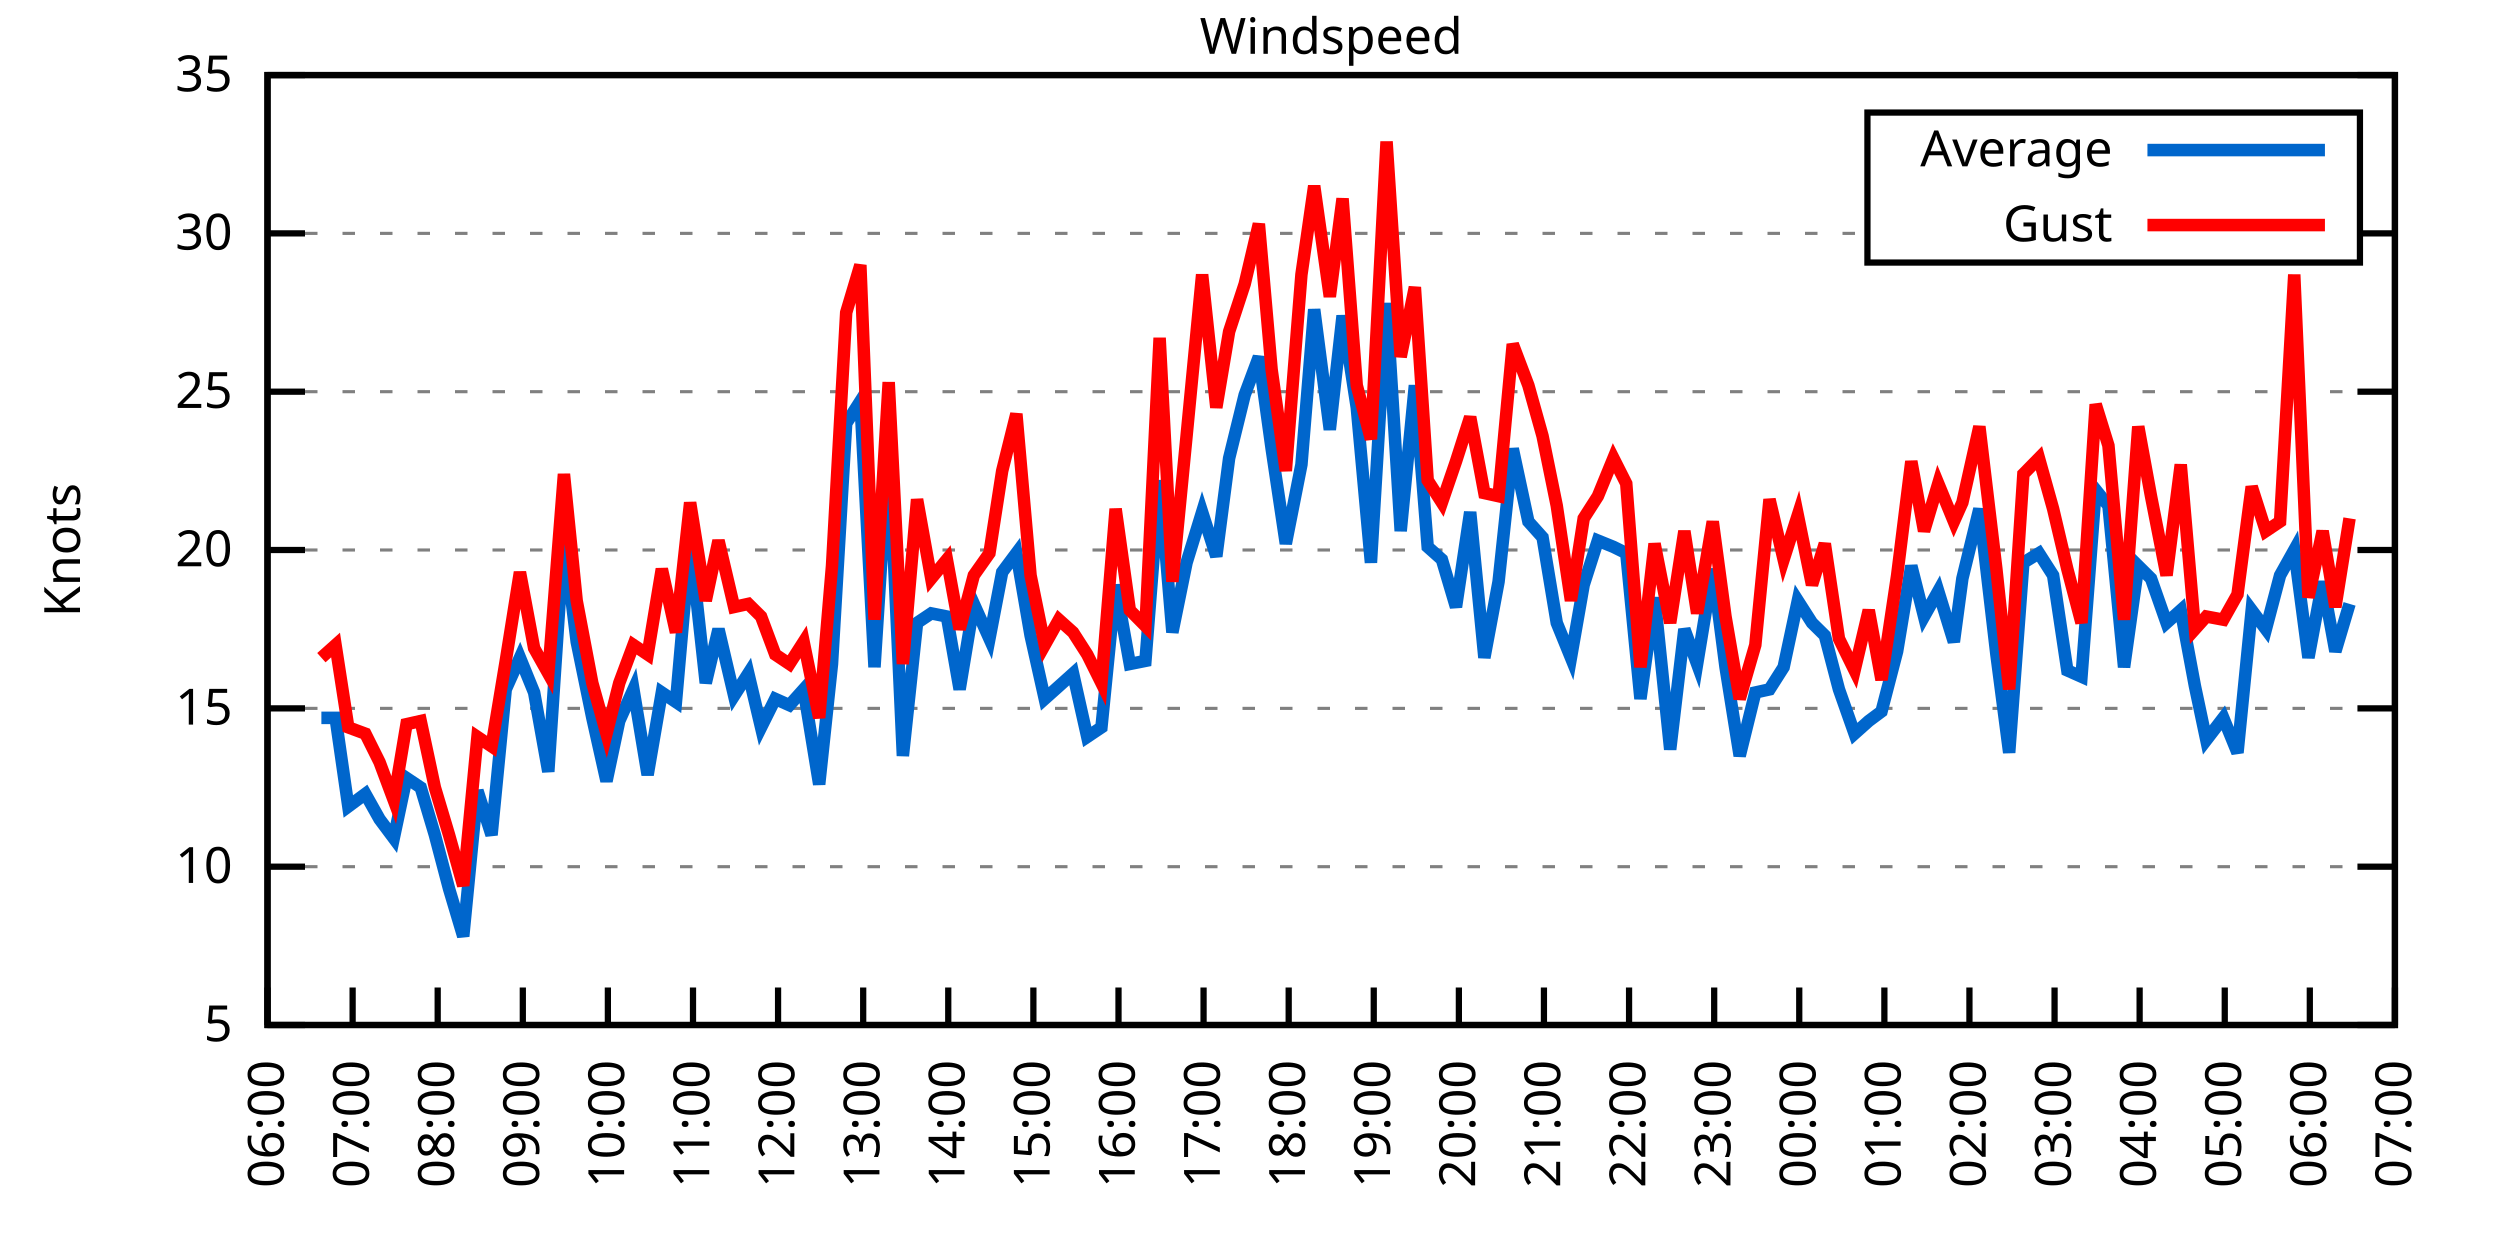
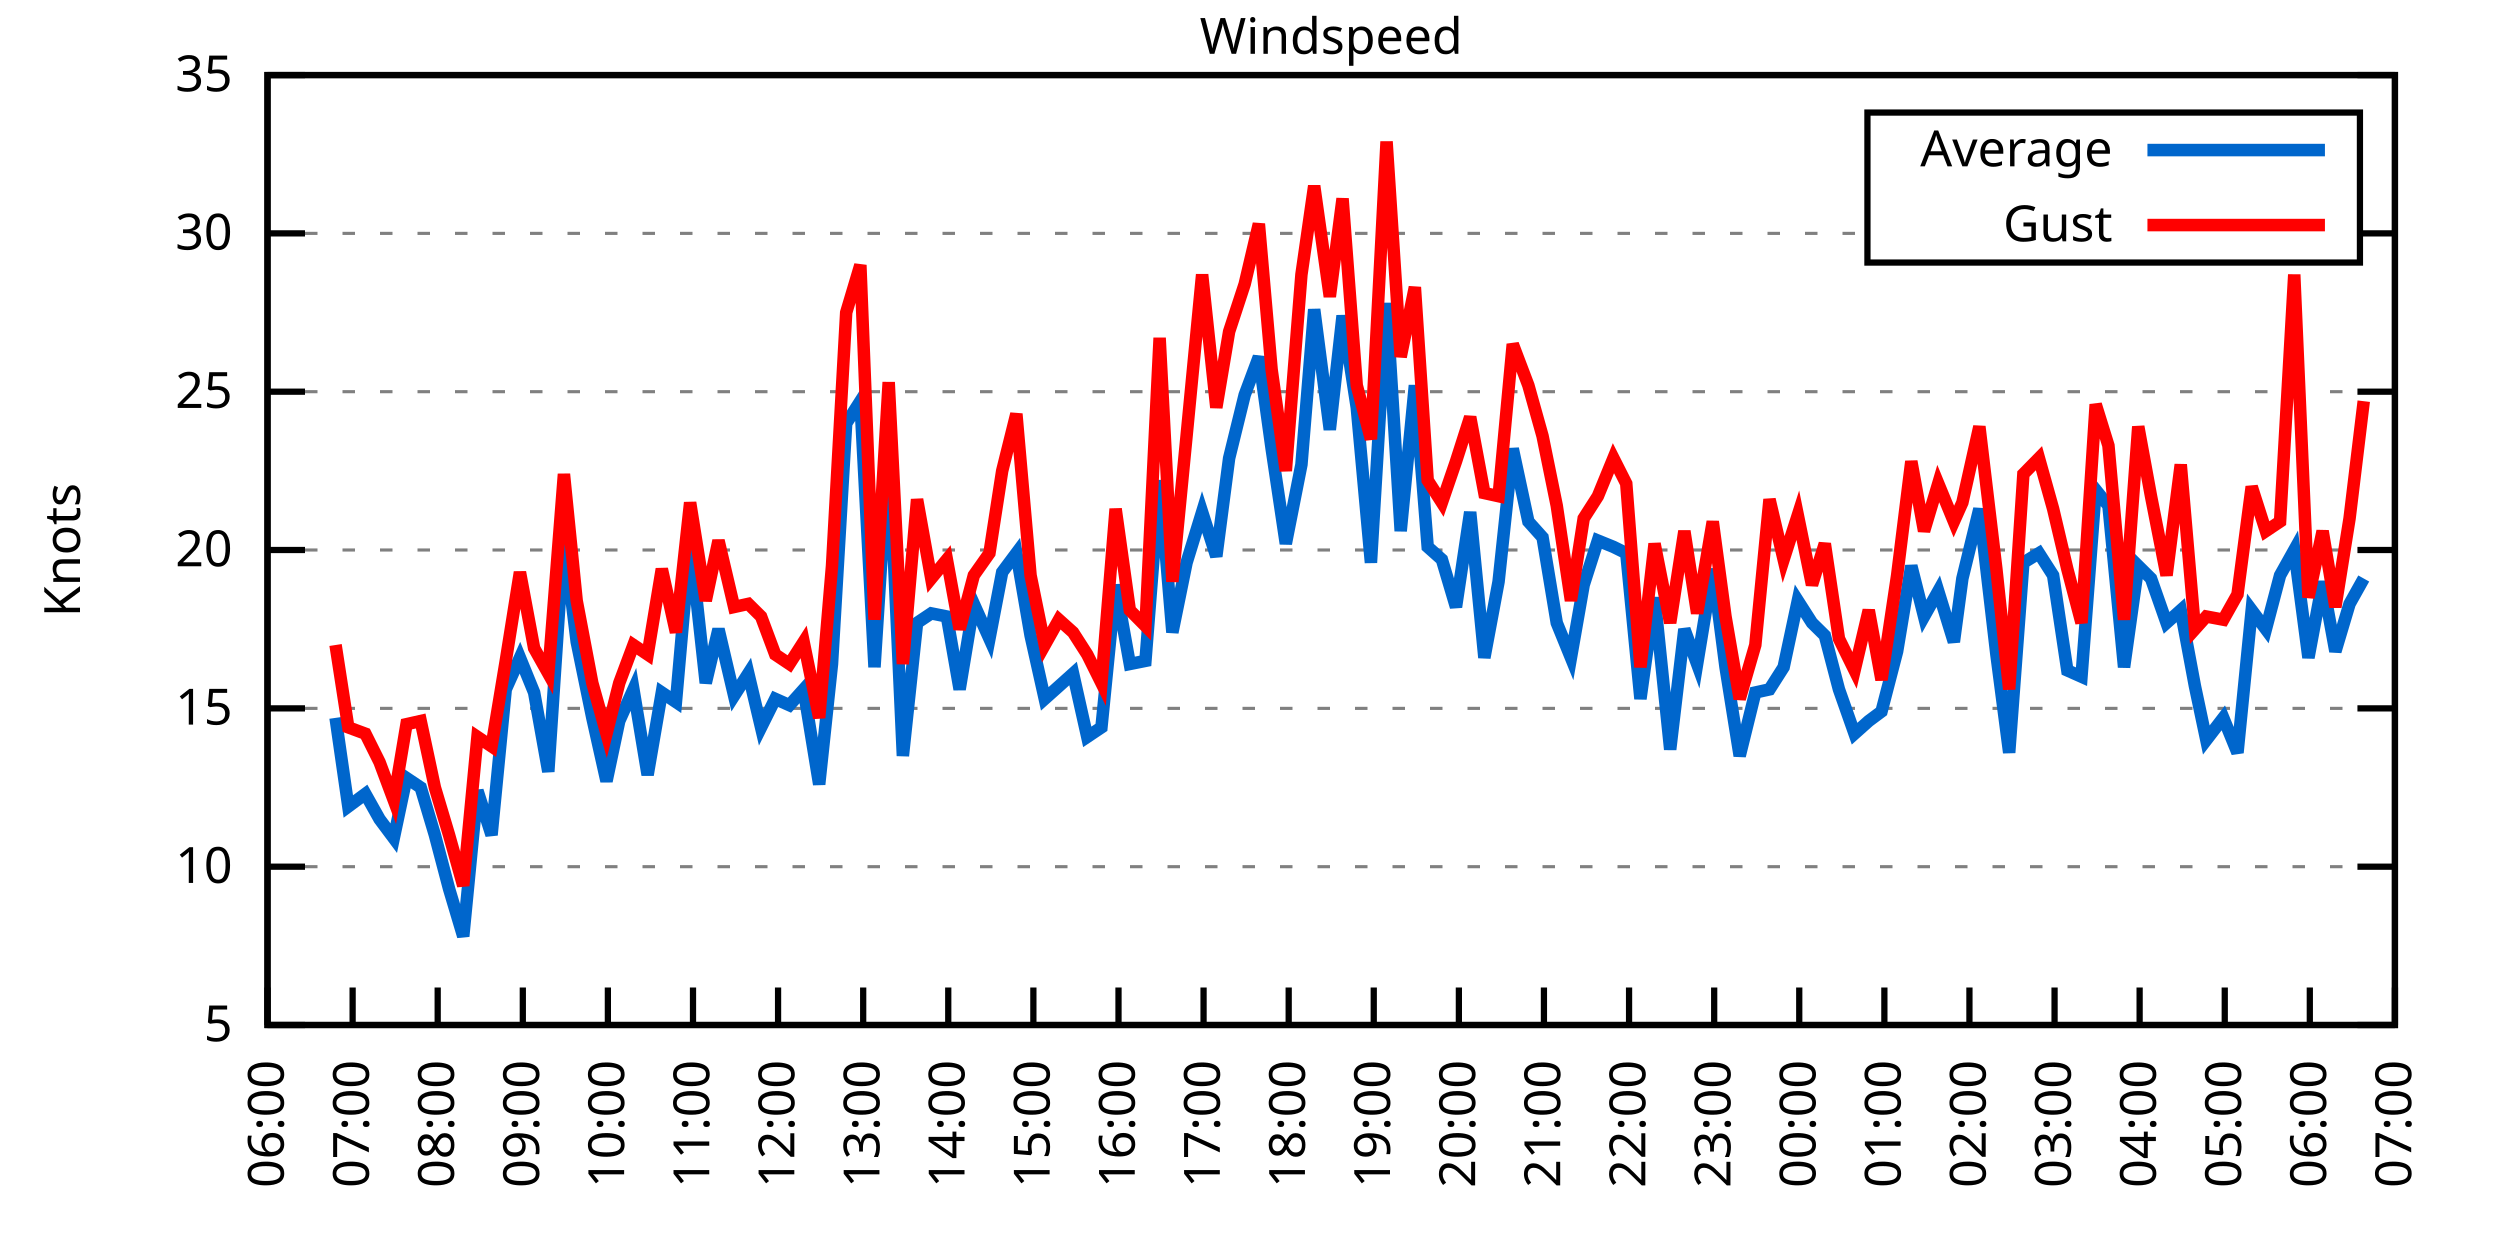
<svg xmlns="http://www.w3.org/2000/svg" xmlns:xlink="http://www.w3.org/1999/xlink" width="400" height="200" viewBox="0 0 400 200">
  <g id="gnuplot_canvas">
    <rect x="0" y="0" width="400" height="200" fill="none" />
    <defs>
      <circle id="gpDot" r="0.5" stroke-width="0.5" stroke="currentColor" />
      <path id="gpPt0" stroke-width="0.333" stroke="currentColor" d="M-1,0 h2 M0,-1 v2" />
      <path id="gpPt1" stroke-width="0.333" stroke="currentColor" d="M-1,-1 L1,1 M1,-1 L-1,1" />
      <path id="gpPt2" stroke-width="0.333" stroke="currentColor" d="M-1,0 L1,0 M0,-1 L0,1 M-1,-1 L1,1 M-1,1 L1,-1" />
      <rect id="gpPt3" stroke-width="0.333" stroke="currentColor" x="-1" y="-1" width="2" height="2" />
      <rect id="gpPt4" stroke-width="0.333" stroke="currentColor" fill="currentColor" x="-1" y="-1" width="2" height="2" />
      <circle id="gpPt5" stroke-width="0.333" stroke="currentColor" cx="0" cy="0" r="1" />
      <use xlink:href="#gpPt5" id="gpPt6" fill="currentColor" stroke="none" />
      <path id="gpPt7" stroke-width="0.333" stroke="currentColor" d="M0,-1.33 L-1.33,0.67 L1.33,0.67 z" />
      <use xlink:href="#gpPt7" id="gpPt8" fill="currentColor" stroke="none" />
      <use xlink:href="#gpPt7" id="gpPt9" stroke="currentColor" transform="rotate(180)" />
      <use xlink:href="#gpPt9" id="gpPt10" fill="currentColor" stroke="none" />
      <use xlink:href="#gpPt3" id="gpPt11" stroke="currentColor" transform="rotate(45)" />
      <use xlink:href="#gpPt11" id="gpPt12" fill="currentColor" stroke="none" />
      <path id="gpPt13" stroke-width="0.333" stroke="currentColor" d="M0,1.330 L1.265,0.411 L0.782,-1.067 L-0.782,-1.076 L-1.265,0.411 z" />
      <use xlink:href="#gpPt13" id="gpPt14" fill="currentColor" stroke="none" />
      <filter id="textbox" filterUnits="objectBoundingBox" x="0" y="0" height="1" width="1">
        <feFlood flood-color="white" flood-opacity="1" result="bgnd" />
        <feComposite in="SourceGraphic" in2="bgnd" operator="atop" />
      </filter>
      <filter id="greybox" filterUnits="objectBoundingBox" x="0" y="0" height="1" width="1">
        <feFlood flood-color="lightgrey" flood-opacity="1" result="grey" />
        <feComposite in="SourceGraphic" in2="grey" operator="atop" />
      </filter>
    </defs>
    <g fill="none" color="white" stroke="currentColor" stroke-width="1.00" stroke-linecap="butt" stroke-linejoin="miter">
</g>
    <g fill="none" color="black" stroke="currentColor" stroke-width="1.00" stroke-linecap="butt" stroke-linejoin="miter">
      <g stroke="none" shape-rendering="crispEdges">
        <polygon fill="rgb(255, 255, 255)" points="42.80,164.00 383.18,164.00 383.18,12.02 42.80,12.02 " />
      </g>
    </g>
    <g fill="none" color="black" stroke="currentColor" stroke-width="1.00" stroke-linecap="butt" stroke-linejoin="miter">
</g>
    <g fill="none" color="black" stroke="black" stroke-width="0.50" stroke-linecap="butt" stroke-linejoin="miter">
</g>
    <g fill="none" color="gray" stroke="currentColor" stroke-width="0.50" stroke-linecap="butt" stroke-linejoin="miter">
      <path stroke="gray" stroke-dasharray="2,4" class="gridline" d="M42.80,164.00 L383.19,164.00  " />
    </g>
    <g fill="none" color="gray" stroke="gray" stroke-width="1.00" stroke-linecap="butt" stroke-linejoin="miter">
</g>
    <g fill="none" color="black" stroke="currentColor" stroke-width="1.00" stroke-linecap="butt" stroke-linejoin="miter">
      <path stroke="black" d="M42.80,164.00 L48.80,164.00 M383.19,164.00 L377.19,164.00  " />
      <g transform="translate(37.20,166.60)" stroke="none" fill="black" font-family="Sans" font-size="8.00" text-anchor="end">
        <text>
          <tspan font-family="Sans"> 5</tspan>
        </text>
      </g>
    </g>
    <g fill="none" color="black" stroke="currentColor" stroke-width="1.00" stroke-linecap="butt" stroke-linejoin="miter">
</g>
    <g fill="none" color="black" stroke="black" stroke-width="0.50" stroke-linecap="butt" stroke-linejoin="miter">
</g>
    <g fill="none" color="gray" stroke="currentColor" stroke-width="0.50" stroke-linecap="butt" stroke-linejoin="miter">
      <path stroke="gray" stroke-dasharray="2,4" class="gridline" d="M42.80,138.67 L383.19,138.67  " />
    </g>
    <g fill="none" color="gray" stroke="gray" stroke-width="1.00" stroke-linecap="butt" stroke-linejoin="miter">
</g>
    <g fill="none" color="black" stroke="currentColor" stroke-width="1.00" stroke-linecap="butt" stroke-linejoin="miter">
      <path stroke="black" d="M42.80,138.67 L48.80,138.67 M383.19,138.67 L377.19,138.67  " />
      <g transform="translate(37.20,141.27)" stroke="none" fill="black" font-family="Sans" font-size="8.00" text-anchor="end">
        <text>
          <tspan font-family="Sans"> 10</tspan>
        </text>
      </g>
    </g>
    <g fill="none" color="black" stroke="currentColor" stroke-width="1.00" stroke-linecap="butt" stroke-linejoin="miter">
</g>
    <g fill="none" color="black" stroke="black" stroke-width="0.50" stroke-linecap="butt" stroke-linejoin="miter">
</g>
    <g fill="none" color="gray" stroke="currentColor" stroke-width="0.50" stroke-linecap="butt" stroke-linejoin="miter">
      <path stroke="gray" stroke-dasharray="2,4" class="gridline" d="M42.80,113.34 L383.19,113.34  " />
    </g>
    <g fill="none" color="gray" stroke="gray" stroke-width="1.00" stroke-linecap="butt" stroke-linejoin="miter">
</g>
    <g fill="none" color="black" stroke="currentColor" stroke-width="1.00" stroke-linecap="butt" stroke-linejoin="miter">
      <path stroke="black" d="M42.80,113.34 L48.80,113.34 M383.19,113.34 L377.19,113.34  " />
      <g transform="translate(37.20,115.94)" stroke="none" fill="black" font-family="Sans" font-size="8.00" text-anchor="end">
        <text>
          <tspan font-family="Sans"> 15</tspan>
        </text>
      </g>
    </g>
    <g fill="none" color="black" stroke="currentColor" stroke-width="1.00" stroke-linecap="butt" stroke-linejoin="miter">
</g>
    <g fill="none" color="black" stroke="black" stroke-width="0.50" stroke-linecap="butt" stroke-linejoin="miter">
</g>
    <g fill="none" color="gray" stroke="currentColor" stroke-width="0.50" stroke-linecap="butt" stroke-linejoin="miter">
      <path stroke="gray" stroke-dasharray="2,4" class="gridline" d="M42.80,88.00 L383.19,88.00  " />
    </g>
    <g fill="none" color="gray" stroke="gray" stroke-width="1.00" stroke-linecap="butt" stroke-linejoin="miter">
</g>
    <g fill="none" color="black" stroke="currentColor" stroke-width="1.00" stroke-linecap="butt" stroke-linejoin="miter">
      <path stroke="black" d="M42.80,88.00 L48.80,88.00 M383.19,88.00 L377.19,88.00  " />
      <g transform="translate(37.20,90.60)" stroke="none" fill="black" font-family="Sans" font-size="8.00" text-anchor="end">
        <text>
          <tspan font-family="Sans"> 20</tspan>
        </text>
      </g>
    </g>
    <g fill="none" color="black" stroke="currentColor" stroke-width="1.00" stroke-linecap="butt" stroke-linejoin="miter">
</g>
    <g fill="none" color="black" stroke="black" stroke-width="0.50" stroke-linecap="butt" stroke-linejoin="miter">
</g>
    <g fill="none" color="gray" stroke="currentColor" stroke-width="0.50" stroke-linecap="butt" stroke-linejoin="miter">
      <path stroke="gray" stroke-dasharray="2,4" class="gridline" d="M42.80,62.67 L383.19,62.67  " />
    </g>
    <g fill="none" color="gray" stroke="gray" stroke-width="1.00" stroke-linecap="butt" stroke-linejoin="miter">
</g>
    <g fill="none" color="black" stroke="currentColor" stroke-width="1.00" stroke-linecap="butt" stroke-linejoin="miter">
      <path stroke="black" d="M42.80,62.67 L48.80,62.67 M383.19,62.67 L377.19,62.67  " />
      <g transform="translate(37.20,65.27)" stroke="none" fill="black" font-family="Sans" font-size="8.00" text-anchor="end">
        <text>
          <tspan font-family="Sans"> 25</tspan>
        </text>
      </g>
    </g>
    <g fill="none" color="black" stroke="currentColor" stroke-width="1.00" stroke-linecap="butt" stroke-linejoin="miter">
</g>
    <g fill="none" color="black" stroke="black" stroke-width="0.50" stroke-linecap="butt" stroke-linejoin="miter">
</g>
    <g fill="none" color="gray" stroke="currentColor" stroke-width="0.50" stroke-linecap="butt" stroke-linejoin="miter">
      <path stroke="gray" stroke-dasharray="2,4" class="gridline" d="M42.80,37.34 L298.79,37.34 M377.59,37.34 L383.19,37.34  " />
    </g>
    <g fill="none" color="gray" stroke="gray" stroke-width="1.00" stroke-linecap="butt" stroke-linejoin="miter">
</g>
    <g fill="none" color="black" stroke="currentColor" stroke-width="1.00" stroke-linecap="butt" stroke-linejoin="miter">
      <path stroke="black" d="M42.80,37.34 L48.80,37.34 M383.19,37.34 L377.19,37.34  " />
      <g transform="translate(37.20,39.94)" stroke="none" fill="black" font-family="Sans" font-size="8.00" text-anchor="end">
        <text>
          <tspan font-family="Sans"> 30</tspan>
        </text>
      </g>
    </g>
    <g fill="none" color="black" stroke="currentColor" stroke-width="1.00" stroke-linecap="butt" stroke-linejoin="miter">
</g>
    <g fill="none" color="black" stroke="black" stroke-width="0.50" stroke-linecap="butt" stroke-linejoin="miter">
</g>
    <g fill="none" color="gray" stroke="currentColor" stroke-width="0.50" stroke-linecap="butt" stroke-linejoin="miter">
      <path stroke="gray" stroke-dasharray="2,4" class="gridline" d="M42.80,12.01 L383.19,12.01  " />
    </g>
    <g fill="none" color="gray" stroke="gray" stroke-width="1.00" stroke-linecap="butt" stroke-linejoin="miter">
</g>
    <g fill="none" color="black" stroke="currentColor" stroke-width="1.00" stroke-linecap="butt" stroke-linejoin="miter">
      <path stroke="black" d="M42.80,12.01 L48.80,12.01 M383.19,12.01 L377.19,12.01  " />
      <g transform="translate(37.20,14.61)" stroke="none" fill="black" font-family="Sans" font-size="8.00" text-anchor="end">
        <text>
          <tspan font-family="Sans"> 35</tspan>
        </text>
      </g>
    </g>
    <g fill="none" color="black" stroke="currentColor" stroke-width="1.00" stroke-linecap="butt" stroke-linejoin="miter">
      <path stroke="black" d="M42.80,164.00 L42.80,158.00  " />
      <g transform="translate(45.40,169.60) rotate(270.00)" stroke="none" fill="black" font-family="Sans" font-size="8.00" text-anchor="end">
        <text>
          <tspan font-family="Sans">06:00</tspan>
        </text>
      </g>
    </g>
    <g fill="none" color="black" stroke="currentColor" stroke-width="1.00" stroke-linecap="butt" stroke-linejoin="miter">
      <path stroke="black" d="M56.42,164.00 L56.42,158.00  " />
      <g transform="translate(59.02,169.60) rotate(270.00)" stroke="none" fill="black" font-family="Sans" font-size="8.00" text-anchor="end">
        <text>
          <tspan font-family="Sans">07:00</tspan>
        </text>
      </g>
    </g>
    <g fill="none" color="black" stroke="currentColor" stroke-width="1.00" stroke-linecap="butt" stroke-linejoin="miter">
      <path stroke="black" d="M70.03,164.00 L70.03,158.00  " />
      <g transform="translate(72.63,169.60) rotate(270.00)" stroke="none" fill="black" font-family="Sans" font-size="8.00" text-anchor="end">
        <text>
          <tspan font-family="Sans">08:00</tspan>
        </text>
      </g>
    </g>
    <g fill="none" color="black" stroke="currentColor" stroke-width="1.00" stroke-linecap="butt" stroke-linejoin="miter">
      <path stroke="black" d="M83.65,164.00 L83.65,158.00  " />
      <g transform="translate(86.25,169.60) rotate(270.00)" stroke="none" fill="black" font-family="Sans" font-size="8.00" text-anchor="end">
        <text>
          <tspan font-family="Sans">09:00</tspan>
        </text>
      </g>
    </g>
    <g fill="none" color="black" stroke="currentColor" stroke-width="1.00" stroke-linecap="butt" stroke-linejoin="miter">
      <path stroke="black" d="M97.26,164.00 L97.26,158.00  " />
      <g transform="translate(99.86,169.60) rotate(270.00)" stroke="none" fill="black" font-family="Sans" font-size="8.00" text-anchor="end">
        <text>
          <tspan font-family="Sans">10:00</tspan>
        </text>
      </g>
    </g>
    <g fill="none" color="black" stroke="currentColor" stroke-width="1.00" stroke-linecap="butt" stroke-linejoin="miter">
      <path stroke="black" d="M110.88,164.00 L110.88,158.00  " />
      <g transform="translate(113.48,169.60) rotate(270.00)" stroke="none" fill="black" font-family="Sans" font-size="8.00" text-anchor="end">
        <text>
          <tspan font-family="Sans">11:00</tspan>
        </text>
      </g>
    </g>
    <g fill="none" color="black" stroke="currentColor" stroke-width="1.00" stroke-linecap="butt" stroke-linejoin="miter">
      <path stroke="black" d="M124.49,164.00 L124.49,158.00  " />
      <g transform="translate(127.09,169.60) rotate(270.00)" stroke="none" fill="black" font-family="Sans" font-size="8.00" text-anchor="end">
        <text>
          <tspan font-family="Sans">12:00</tspan>
        </text>
      </g>
    </g>
    <g fill="none" color="black" stroke="currentColor" stroke-width="1.00" stroke-linecap="butt" stroke-linejoin="miter">
      <path stroke="black" d="M138.11,164.00 L138.11,158.00  " />
      <g transform="translate(140.71,169.60) rotate(270.00)" stroke="none" fill="black" font-family="Sans" font-size="8.00" text-anchor="end">
        <text>
          <tspan font-family="Sans">13:00</tspan>
        </text>
      </g>
    </g>
    <g fill="none" color="black" stroke="currentColor" stroke-width="1.00" stroke-linecap="butt" stroke-linejoin="miter">
      <path stroke="black" d="M151.72,164.00 L151.72,158.00  " />
      <g transform="translate(154.32,169.60) rotate(270.00)" stroke="none" fill="black" font-family="Sans" font-size="8.00" text-anchor="end">
        <text>
          <tspan font-family="Sans">14:00</tspan>
        </text>
      </g>
    </g>
    <g fill="none" color="black" stroke="currentColor" stroke-width="1.00" stroke-linecap="butt" stroke-linejoin="miter">
      <path stroke="black" d="M165.34,164.00 L165.34,158.00  " />
      <g transform="translate(167.94,169.60) rotate(270.00)" stroke="none" fill="black" font-family="Sans" font-size="8.00" text-anchor="end">
        <text>
          <tspan font-family="Sans">15:00</tspan>
        </text>
      </g>
    </g>
    <g fill="none" color="black" stroke="currentColor" stroke-width="1.00" stroke-linecap="butt" stroke-linejoin="miter">
      <path stroke="black" d="M178.96,164.00 L178.96,158.00  " />
      <g transform="translate(181.56,169.60) rotate(270.00)" stroke="none" fill="black" font-family="Sans" font-size="8.00" text-anchor="end">
        <text>
          <tspan font-family="Sans">16:00</tspan>
        </text>
      </g>
    </g>
    <g fill="none" color="black" stroke="currentColor" stroke-width="1.00" stroke-linecap="butt" stroke-linejoin="miter">
      <path stroke="black" d="M192.57,164.00 L192.57,158.00  " />
      <g transform="translate(195.17,169.60) rotate(270.00)" stroke="none" fill="black" font-family="Sans" font-size="8.00" text-anchor="end">
        <text>
          <tspan font-family="Sans">17:00</tspan>
        </text>
      </g>
    </g>
    <g fill="none" color="black" stroke="currentColor" stroke-width="1.00" stroke-linecap="butt" stroke-linejoin="miter">
      <path stroke="black" d="M206.19,164.00 L206.19,158.00  " />
      <g transform="translate(208.79,169.60) rotate(270.00)" stroke="none" fill="black" font-family="Sans" font-size="8.00" text-anchor="end">
        <text>
          <tspan font-family="Sans">18:00</tspan>
        </text>
      </g>
    </g>
    <g fill="none" color="black" stroke="currentColor" stroke-width="1.00" stroke-linecap="butt" stroke-linejoin="miter">
      <path stroke="black" d="M219.80,164.00 L219.80,158.00  " />
      <g transform="translate(222.40,169.60) rotate(270.00)" stroke="none" fill="black" font-family="Sans" font-size="8.00" text-anchor="end">
        <text>
          <tspan font-family="Sans">19:00</tspan>
        </text>
      </g>
    </g>
    <g fill="none" color="black" stroke="currentColor" stroke-width="1.00" stroke-linecap="butt" stroke-linejoin="miter">
      <path stroke="black" d="M233.42,164.00 L233.42,158.00  " />
      <g transform="translate(236.02,169.60) rotate(270.00)" stroke="none" fill="black" font-family="Sans" font-size="8.00" text-anchor="end">
        <text>
          <tspan font-family="Sans">20:00</tspan>
        </text>
      </g>
    </g>
    <g fill="none" color="black" stroke="currentColor" stroke-width="1.00" stroke-linecap="butt" stroke-linejoin="miter">
      <path stroke="black" d="M247.03,164.00 L247.03,158.00  " />
      <g transform="translate(249.63,169.60) rotate(270.00)" stroke="none" fill="black" font-family="Sans" font-size="8.00" text-anchor="end">
        <text>
          <tspan font-family="Sans">21:00</tspan>
        </text>
      </g>
    </g>
    <g fill="none" color="black" stroke="currentColor" stroke-width="1.00" stroke-linecap="butt" stroke-linejoin="miter">
      <path stroke="black" d="M260.65,164.00 L260.65,158.00  " />
      <g transform="translate(263.25,169.60) rotate(270.00)" stroke="none" fill="black" font-family="Sans" font-size="8.00" text-anchor="end">
        <text>
          <tspan font-family="Sans">22:00</tspan>
        </text>
      </g>
    </g>
    <g fill="none" color="black" stroke="currentColor" stroke-width="1.00" stroke-linecap="butt" stroke-linejoin="miter">
      <path stroke="black" d="M274.27,164.00 L274.27,158.00  " />
      <g transform="translate(276.87,169.60) rotate(270.00)" stroke="none" fill="black" font-family="Sans" font-size="8.00" text-anchor="end">
        <text>
          <tspan font-family="Sans">23:00</tspan>
        </text>
      </g>
    </g>
    <g fill="none" color="black" stroke="currentColor" stroke-width="1.00" stroke-linecap="butt" stroke-linejoin="miter">
      <path stroke="black" d="M287.88,164.00 L287.88,158.00  " />
      <g transform="translate(290.48,169.60) rotate(270.00)" stroke="none" fill="black" font-family="Sans" font-size="8.00" text-anchor="end">
        <text>
          <tspan font-family="Sans">00:00</tspan>
        </text>
      </g>
    </g>
    <g fill="none" color="black" stroke="currentColor" stroke-width="1.00" stroke-linecap="butt" stroke-linejoin="miter">
      <path stroke="black" d="M301.50,164.00 L301.50,158.00  " />
      <g transform="translate(304.10,169.60) rotate(270.00)" stroke="none" fill="black" font-family="Sans" font-size="8.00" text-anchor="end">
        <text>
          <tspan font-family="Sans">01:00</tspan>
        </text>
      </g>
    </g>
    <g fill="none" color="black" stroke="currentColor" stroke-width="1.00" stroke-linecap="butt" stroke-linejoin="miter">
      <path stroke="black" d="M315.11,164.00 L315.11,158.00  " />
      <g transform="translate(317.71,169.60) rotate(270.00)" stroke="none" fill="black" font-family="Sans" font-size="8.00" text-anchor="end">
        <text>
          <tspan font-family="Sans">02:00</tspan>
        </text>
      </g>
    </g>
    <g fill="none" color="black" stroke="currentColor" stroke-width="1.00" stroke-linecap="butt" stroke-linejoin="miter">
      <path stroke="black" d="M328.73,164.00 L328.73,158.00  " />
      <g transform="translate(331.33,169.60) rotate(270.00)" stroke="none" fill="black" font-family="Sans" font-size="8.00" text-anchor="end">
        <text>
          <tspan font-family="Sans">03:00</tspan>
        </text>
      </g>
    </g>
    <g fill="none" color="black" stroke="currentColor" stroke-width="1.00" stroke-linecap="butt" stroke-linejoin="miter">
      <path stroke="black" d="M342.34,164.00 L342.34,158.00  " />
      <g transform="translate(344.94,169.60) rotate(270.00)" stroke="none" fill="black" font-family="Sans" font-size="8.00" text-anchor="end">
        <text>
          <tspan font-family="Sans">04:00</tspan>
        </text>
      </g>
    </g>
    <g fill="none" color="black" stroke="currentColor" stroke-width="1.00" stroke-linecap="butt" stroke-linejoin="miter">
      <path stroke="black" d="M355.96,164.00 L355.96,158.00  " />
      <g transform="translate(358.56,169.60) rotate(270.00)" stroke="none" fill="black" font-family="Sans" font-size="8.00" text-anchor="end">
        <text>
          <tspan font-family="Sans">05:00</tspan>
        </text>
      </g>
    </g>
    <g fill="none" color="black" stroke="currentColor" stroke-width="1.00" stroke-linecap="butt" stroke-linejoin="miter">
      <path stroke="black" d="M369.57,164.00 L369.57,158.00  " />
      <g transform="translate(372.17,169.60) rotate(270.00)" stroke="none" fill="black" font-family="Sans" font-size="8.00" text-anchor="end">
        <text>
          <tspan font-family="Sans">06:00</tspan>
        </text>
      </g>
    </g>
    <g fill="none" color="black" stroke="currentColor" stroke-width="1.00" stroke-linecap="butt" stroke-linejoin="miter">
      <path stroke="black" d="M383.19,164.00 L383.19,158.00  " />
      <g transform="translate(385.79,169.60) rotate(270.00)" stroke="none" fill="black" font-family="Sans" font-size="8.00" text-anchor="end">
        <text>
          <tspan font-family="Sans">07:00</tspan>
        </text>
      </g>
    </g>
    <g fill="none" color="black" stroke="currentColor" stroke-width="1.00" stroke-linecap="butt" stroke-linejoin="miter">
</g>
    <g fill="none" color="black" stroke="currentColor" stroke-width="1.00" stroke-linecap="butt" stroke-linejoin="miter">
      <path stroke="black" d="M42.80,12.01 L42.80,164.00 L383.19,164.00 L383.19,12.01 L42.80,12.01 Z  " />
    </g>
    <g fill="none" color="black" stroke="currentColor" stroke-width="1.00" stroke-linecap="butt" stroke-linejoin="miter">
</g>
    <g fill="none" color="black" stroke="currentColor" stroke-width="1.00" stroke-linecap="butt" stroke-linejoin="miter">
      <path stroke="black" d="M298.79,42.01 L298.79,18.01 L377.59,18.01 L377.59,42.01 L298.79,42.01 Z  " />
    </g>
    <g id="Windspeed_plot_1">
      <g fill="none" color="white" stroke="black" stroke-width="2.00" stroke-linecap="butt" stroke-linejoin="miter">
</g>
      <g fill="none" color="black" stroke="currentColor" stroke-width="2.00" stroke-linecap="butt" stroke-linejoin="miter">
        <g transform="translate(337.99,26.61)" stroke="none" fill="black" font-family="Sans" font-size="8.00" text-anchor="end">
          <text>
            <tspan font-family="Sans">Average</tspan>
          </text>
        </g>
      </g>
      <g fill="none" color="black" stroke="currentColor" stroke-width="2.00" stroke-linecap="butt" stroke-linejoin="miter">
-         <path stroke="rgb(  0, 102, 204)" d="M343.59,24.01 L371.99,24.01 M51.42,114.86 L53.69,114.86 L55.73,129.04 L58.46,127.02 L60.73,131.07 L63.00,134.11   L65.04,124.48 L67.31,126.00 L69.58,133.60 L71.85,142.21 L74.12,149.81 L76.39,126.51 L78.65,133.60 L80.92,110.30   L83.19,105.23 L85.46,110.80 L87.73,123.47 L90.23,85.98 L92.27,102.70 L94.77,114.86 L97.04,124.99 L99.08,115.36   L101.35,110.30 L103.62,123.98 L105.89,110.80 L108.15,112.32 L110.42,86.49 L112.92,109.28 L114.96,100.67 L117.46,111.31   L119.73,107.76 L121.77,116.38 L124.04,111.82 L126.31,112.83 L128.58,110.30 L131.07,125.50 L133.12,106.24 L135.39,67.74   L137.66,64.19 L139.92,106.75 L142.19,71.29 L144.46,120.94 L146.73,99.66 L149.00,98.14 L151.50,98.64 L153.54,110.30   L155.81,96.62 L158.31,102.19 L160.35,91.55 L162.62,88.51 L164.89,101.68 L167.16,111.82 L169.43,109.79 L171.69,107.76   L173.96,117.90 L176.23,116.38 L178.50,93.58 L180.77,106.24 L183.27,105.74 L185.54,76.86 L187.58,101.18 L189.85,90.03   L192.34,81.93 L194.61,89.02 L196.66,73.31 L199.15,63.18 L201.42,57.10 L203.46,71.79 L205.73,86.99 L208.23,74.33   L210.27,49.50 L212.77,68.75 L214.81,50.51 L217.08,65.21 L219.35,90.03 L221.85,48.49 L224.11,84.97 L226.38,61.66   L228.43,87.50 L230.70,89.52 L232.96,97.12 L235.23,81.93 L237.50,105.23 L239.77,93.07 L242.04,71.79 L244.54,83.45   L246.81,85.98 L249.08,99.66 L251.35,105.23 L253.39,93.58 L255.66,86.49 L258.15,87.50 L260.20,88.51 L262.47,111.82   L264.73,95.60 L267.23,119.92 L269.50,100.67 L271.54,106.24 L274.04,91.04 L276.08,106.75 L278.35,120.94 L280.85,110.80   L283.12,110.30 L285.38,106.75 L287.65,96.11 L289.92,99.66 L291.97,101.68 L294.23,110.30 L296.73,117.39 L299.00,115.36   L301.04,113.84 L303.54,104.22 L305.81,90.54 L307.85,98.64 L310.12,94.59 L312.62,102.70 L313.98,92.56 L316.70,81.42   L319.42,104.72 L321.47,120.43 L323.74,90.03 L326.23,88.51 L328.50,92.06 L330.77,107.26 L333.04,108.27 L335.31,78.38   L337.35,80.91 L339.85,106.75 L342.12,90.54 L344.16,92.56 L346.65,99.66 L348.92,97.63 L351.19,109.79 L353.01,118.40   L355.73,114.86 L358.00,120.43 L360.27,97.63 L362.54,100.67 L364.81,92.06 L367.08,88.00 L369.35,105.23 L371.62,93.07   L373.66,104.22 L375.93,96.62  " />
+         <path stroke="rgb(  0, 102, 204)" d="M343.59,24.01 L371.99,24.01 M53.69,114.86 L55.73,129.04 L58.46,127.02 L60.73,131.07 L63.00,134.11 L65.04,124.48   L67.31,126.00 L69.58,133.60 L71.85,142.21 L74.12,149.81 L76.39,126.51 L78.65,133.60 L80.92,110.30 L83.19,105.23   L85.46,110.80 L87.73,123.47 L90.23,85.98 L92.27,102.70 L94.77,114.86 L97.04,124.99 L99.08,115.36 L101.35,110.30   L103.62,123.98 L105.89,110.80 L108.15,112.32 L110.42,86.49 L112.92,109.28 L114.96,100.67 L117.46,111.31 L119.73,107.76   L121.77,116.38 L124.04,111.82 L126.31,112.83 L128.58,110.30 L131.07,125.50 L133.12,106.24 L135.39,67.74 L137.66,64.19   L139.92,106.75 L142.19,71.29 L144.46,120.94 L146.73,99.66 L149.00,98.14 L151.50,98.64 L153.54,110.30 L155.81,96.62   L158.31,102.19 L160.35,91.55 L162.62,88.51 L164.89,101.68 L167.16,111.82 L169.43,109.79 L171.69,107.76 L173.96,117.90   L176.23,116.38 L178.50,93.58 L180.77,106.24 L183.27,105.74 L185.54,76.86 L187.58,101.18 L189.85,90.03 L192.34,81.93   L194.61,89.02 L196.66,73.31 L199.15,63.18 L201.42,57.10 L203.46,71.79 L205.73,86.99 L208.23,74.33 L210.27,49.50   L212.77,68.75 L214.81,50.51 L217.08,65.21 L219.35,90.03 L221.85,48.49 L224.11,84.97 L226.38,61.66 L228.43,87.50   L230.70,89.52 L232.96,97.12 L235.23,81.93 L237.50,105.23 L239.77,93.07 L242.04,71.79 L244.54,83.45 L246.81,85.98   L249.08,99.66 L251.35,105.23 L253.39,93.58 L255.66,86.49 L258.15,87.50 L260.20,88.51 L262.47,111.82 L264.73,95.60   L267.23,119.92 L269.50,100.67 L271.54,106.24 L274.04,91.04 L276.08,106.75 L278.35,120.94 L280.85,110.80 L283.12,110.30   L285.38,106.75 L287.65,96.11 L289.92,99.66 L291.97,101.68 L294.23,110.30 L296.73,117.39 L299.00,115.36 L301.04,113.84   L303.54,104.22 L305.81,90.54 L307.85,98.64 L310.12,94.59 L312.62,102.70 L313.98,92.56 L316.70,81.42 L319.42,104.72   L321.47,120.43 L323.74,90.03 L326.23,88.51 L328.50,92.06 L330.77,107.26 L333.04,108.27 L335.31,78.38 L337.35,80.91   L339.85,106.75 L342.12,90.54 L344.16,92.56 L346.65,99.66 L348.92,97.63 L351.19,109.79 L353.01,118.40 L355.73,114.86   L358.00,120.43 L360.27,97.63 L362.54,100.67 L364.81,92.06 L367.08,88.00 L369.35,105.23 L371.62,93.07 L373.66,104.22   L375.93,96.62 L378.20,92.56  " />
      </g>
    </g>
    <g id="Windspeed_plot_2">
      <g fill="none" color="black" stroke="currentColor" stroke-width="2.00" stroke-linecap="butt" stroke-linejoin="miter">
        <g transform="translate(337.99,38.61)" stroke="none" fill="black" font-family="Sans" font-size="8.00" text-anchor="end">
          <text>
            <tspan font-family="Sans">Gust</tspan>
          </text>
        </g>
      </g>
      <g fill="none" color="black" stroke="currentColor" stroke-width="2.00" stroke-linecap="butt" stroke-linejoin="miter">
-         <path stroke="rgb(255,   0,   0)" d="M343.59,36.01 L371.99,36.01 M51.42,105.23 L53.69,103.20 L55.73,116.38 L58.46,117.39 L60.73,121.95 L63.00,128.03   L65.04,115.87 L67.31,115.36 L69.58,126.00 L71.85,133.60 L74.12,141.71 L76.39,117.90 L78.65,119.42 L80.92,105.74   L83.19,91.55 L85.46,103.71 L87.73,107.76 L90.23,75.85 L92.27,96.11 L94.77,109.28 L97.04,117.39 L99.08,109.28   L101.35,103.20 L103.62,104.72 L105.89,91.04 L108.15,101.18 L110.42,80.41 L112.92,96.11 L114.96,86.49 L117.46,97.12   L119.73,96.62 L121.77,98.64 L124.04,104.72 L126.31,106.24 L128.58,102.70 L131.07,114.86 L133.12,90.54 L135.39,50.01   L137.66,42.41 L139.92,99.15 L142.19,61.15 L144.46,106.24 L146.73,79.90 L149.00,92.56 L151.50,89.52 L153.54,100.67   L155.81,92.06 L158.31,88.51 L160.35,75.34 L162.62,66.22 L164.89,92.06 L167.16,103.20 L169.43,99.15 L171.69,101.18   L173.96,104.72 L176.23,109.28 L178.50,81.42 L180.77,97.63 L183.27,100.16 L185.54,54.06 L187.58,93.07 L189.85,69.77   L192.34,43.93 L194.61,65.21 L196.66,53.05 L199.15,45.45 L201.42,35.82 L203.46,59.13 L205.73,75.34 L208.23,43.93   L210.27,29.74 L212.77,47.47 L214.81,31.77 L217.08,61.66 L219.35,70.27 L221.85,22.65 L224.11,57.10 L226.38,45.95   L228.43,76.86 L230.70,80.41 L232.96,73.82 L235.23,66.73 L237.50,78.89 L239.77,79.39 L242.04,55.07 L244.54,61.66   L246.81,69.77 L249.08,80.91 L251.35,96.11 L253.39,82.94 L255.66,79.39 L258.15,73.31 L260.20,77.37 L262.47,106.75   L264.73,86.99 L267.23,99.66 L269.50,84.97 L271.54,98.14 L274.04,83.45 L276.08,98.64 L278.35,111.82 L280.85,103.20   L283.12,79.90 L285.38,89.52 L287.65,82.43 L289.92,93.58 L291.97,86.99 L294.23,102.19 L296.73,107.26 L299.00,97.63   L301.04,108.78 L303.54,92.06 L305.81,73.82 L307.85,84.97 L310.12,77.37 L312.62,83.45 L313.98,80.41 L316.70,68.25   L319.42,91.04 L321.47,110.30 L323.74,75.85 L326.23,73.31 L328.50,81.42 L330.77,91.04 L333.04,99.66 L335.31,64.70   L337.35,71.29 L339.85,99.15 L342.12,68.25 L344.16,79.39 L346.65,92.06 L348.92,74.33 L351.19,100.67 L353.01,98.64   L355.73,99.15 L358.00,95.10 L360.27,77.87 L362.54,84.97 L364.81,83.45 L367.08,43.93 L369.35,95.60 L371.62,84.97   L373.66,97.12 L375.93,82.94  " />
+         <path stroke="rgb(255,   0,   0)" d="M343.59,36.01 L371.99,36.01 M53.69,103.20 L55.73,116.38 L58.46,117.39 L60.73,121.95 L63.00,128.03 L65.04,115.87   L67.31,115.36 L69.58,126.00 L71.85,133.60 L74.12,141.71 L76.39,117.90 L78.65,119.42 L80.92,105.74 L83.19,91.55   L85.46,103.71 L87.73,107.76 L90.23,75.85 L92.27,96.11 L94.77,109.28 L97.04,117.39 L99.08,109.28 L101.35,103.20   L103.62,104.72 L105.89,91.04 L108.15,101.18 L110.42,80.41 L112.92,96.11 L114.96,86.49 L117.46,97.12 L119.73,96.62   L121.77,98.64 L124.04,104.72 L126.31,106.24 L128.58,102.70 L131.07,114.86 L133.12,90.54 L135.39,50.01 L137.66,42.41   L139.92,99.15 L142.19,61.15 L144.46,106.24 L146.73,79.90 L149.00,92.56 L151.50,89.52 L153.54,100.67 L155.81,92.06   L158.31,88.51 L160.35,75.34 L162.62,66.22 L164.89,92.06 L167.16,103.20 L169.43,99.15 L171.69,101.18 L173.96,104.72   L176.23,109.28 L178.50,81.42 L180.77,97.63 L183.27,100.16 L185.54,54.06 L187.58,93.07 L189.85,69.77 L192.34,43.93   L194.61,65.21 L196.66,53.05 L199.15,45.45 L201.42,35.82 L203.46,59.13 L205.73,75.34 L208.23,43.93 L210.27,29.74   L212.77,47.47 L214.81,31.77 L217.08,61.66 L219.35,70.27 L221.85,22.65 L224.11,57.10 L226.38,45.95 L228.43,76.86   L230.70,80.41 L232.96,73.82 L235.23,66.73 L237.50,78.89 L239.77,79.39 L242.04,55.07 L244.54,61.66 L246.81,69.77   L249.08,80.91 L251.35,96.11 L253.39,82.94 L255.66,79.39 L258.15,73.31 L260.20,77.37 L262.47,106.75 L264.73,86.99   L267.23,99.66 L269.50,84.97 L271.54,98.14 L274.04,83.45 L276.08,98.64 L278.35,111.82 L280.85,103.20 L283.12,79.90   L285.38,89.52 L287.65,82.43 L289.92,93.58 L291.97,86.99 L294.23,102.19 L296.73,107.26 L299.00,97.63 L301.04,108.78   L303.54,92.06 L305.81,73.82 L307.85,84.97 L310.12,77.37 L312.62,83.45 L313.98,80.41 L316.70,68.25 L319.42,91.04   L321.47,110.30 L323.74,75.85 L326.23,73.31 L328.50,81.42 L330.77,91.04 L333.04,99.66 L335.31,64.70 L337.35,71.29   L339.85,99.15 L342.12,68.25 L344.16,79.39 L346.65,92.06 L348.92,74.33 L351.19,100.67 L353.01,98.64 L355.73,99.15   L358.00,95.10 L360.27,77.87 L362.54,84.97 L364.81,83.45 L367.08,43.93 L369.35,95.60 L371.62,84.97 L373.66,97.12   L375.93,82.94 L378.20,64.19  " />
      </g>
    </g>
    <g fill="none" color="black" stroke="currentColor" stroke-width="2.00" stroke-linecap="butt" stroke-linejoin="miter">
</g>
    <g fill="none" color="black" stroke="black" stroke-width="1.00" stroke-linecap="butt" stroke-linejoin="miter">
</g>
    <g fill="none" color="black" stroke="currentColor" stroke-width="1.00" stroke-linecap="butt" stroke-linejoin="miter">
      <path stroke="black" d="M42.80,12.01 L42.80,164.00 L383.19,164.00 L383.19,12.01 L42.80,12.01 Z  " />
      <g transform="translate(12.80,88.01) rotate(270.00)" stroke="none" fill="black" font-family="Sans" font-size="8.00" text-anchor="middle">
        <text>
          <tspan font-family="Sans">Knots</tspan>
        </text>
      </g>
    </g>
    <g fill="none" color="black" stroke="currentColor" stroke-width="1.00" stroke-linecap="butt" stroke-linejoin="miter">
</g>
    <g fill="none" color="black" stroke="currentColor" stroke-width="1.00" stroke-linecap="butt" stroke-linejoin="miter">
      <g transform="translate(212.99,8.61)" stroke="none" fill="black" font-family="Sans" font-size="8.00" text-anchor="middle">
        <text>
          <tspan font-family="Sans">Windspeed</tspan>
        </text>
      </g>
    </g>
    <g fill="none" color="black" stroke="currentColor" stroke-width="1.00" stroke-linecap="butt" stroke-linejoin="miter">
</g>
  </g>
</svg>
